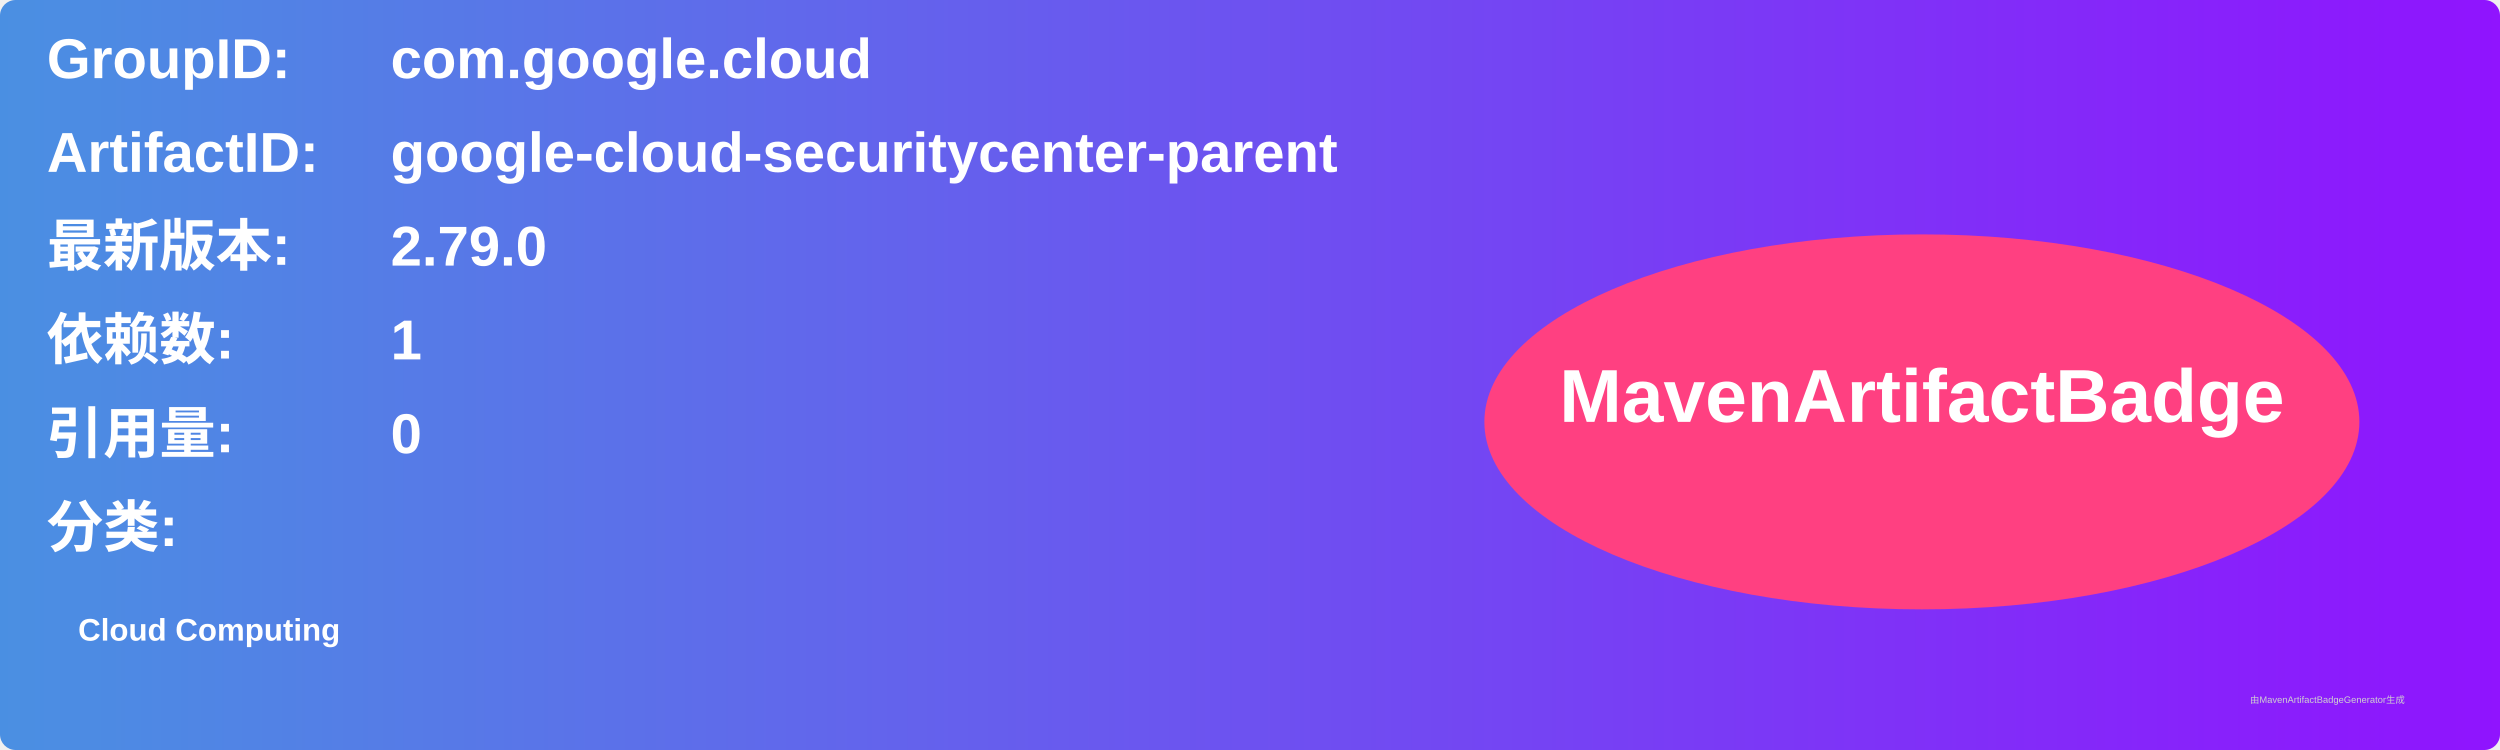
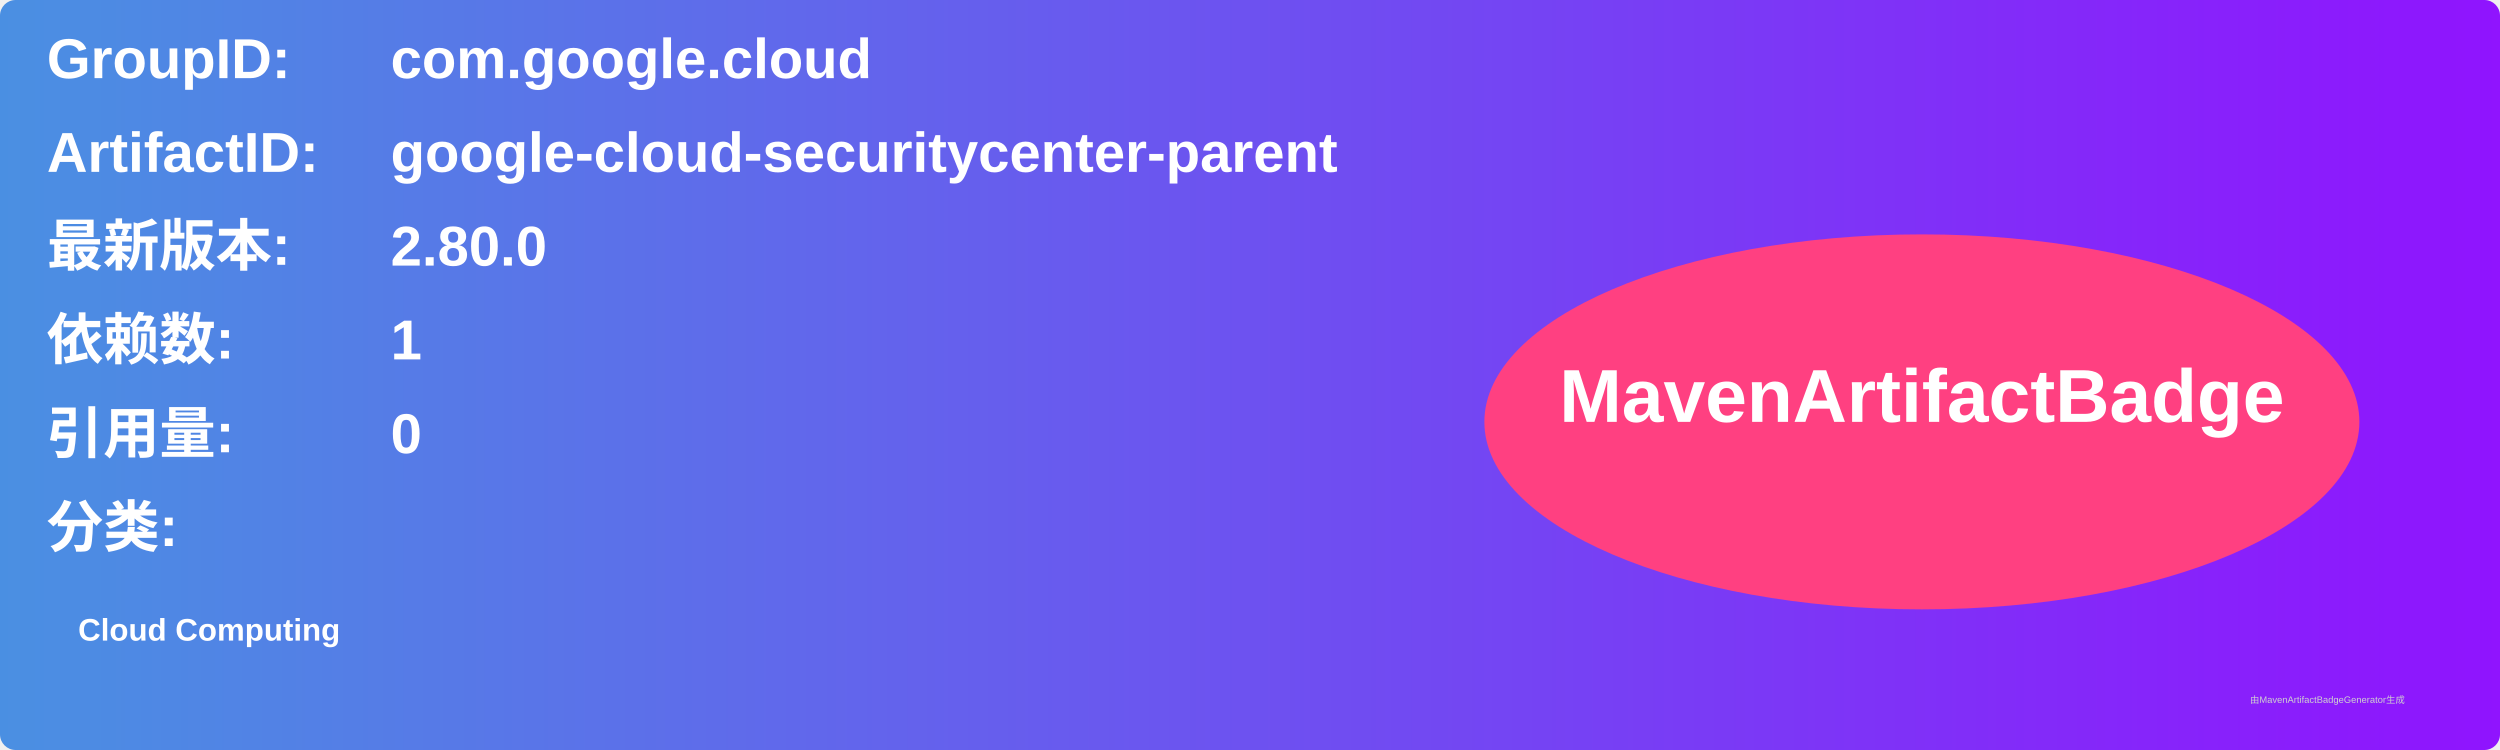
<svg xmlns="http://www.w3.org/2000/svg" width="800" height="240" viewBox="0 0 800 240">
  <linearGradient id="grad" x1="0%" y1="0%" x2="100%" y2="0%">
    <stop offset="0%" stop-color="#4a90e2" />
    <stop offset="100%" stop-color="#9013fe" />
  </linearGradient>
  <rect width="100%" height="100%" rx="5" ry="5" fill="url(#grad)" />
  <g transform="translate(15, 15)">
    <text x="0" y="10" font-family="Arial" font-size="18" fill="white" font-weight="bold" width="260">GroupID:</text>
    <text x="110" y="10" font-family="Arial" font-size="18" fill="white" font-weight="bold" width="460">com.google.cloud</text>
    <text x="0" y="40" font-family="Arial" font-size="18" fill="white" font-weight="bold" width="260">ArtifactID:</text>
    <text x="110" y="40" font-family="Arial" font-size="18" fill="white" font-weight="bold" width="460">google-cloud-securitycenter-parent</text>
    <text x="0" y="70" font-family="Arial" font-size="18" fill="white" font-weight="bold">最新版本:</text>
    <text x="110" y="70" font-family="Arial" font-size="18" fill="white" font-weight="bold">
-       <tspan font-weight="bold">2.79.0</tspan>
+       <tspan font-weight="bold">2.80.0</tspan>
    </text>
    <text x="0" y="100" font-family="Arial" font-size="18" fill="white" font-weight="bold">依赖数: </text>
    <text x="110" y="100" font-family="Arial" font-size="18" fill="white">
      <tspan font-weight="bold">1</tspan>
    </text>
    <text x="0" y="130" font-family="Arial" font-size="18" fill="white" font-weight="bold">引用量: </text>
    <text x="110" y="130" font-family="Arial" font-size="18" fill="white">
      <tspan font-weight="bold">0</tspan>
    </text>
    <text x="0" y="160" font-family="Arial" font-size="18" fill="white" font-weight="bold">分类:</text>
    <text x="10" y="190" font-family="Arial" font-size="10" fill="white">
      <tspan font-weight="bold">Cloud Computing</tspan>
    </text>
    <ellipse cx="600" cy="120" rx="140" ry="60" fill="#ff4081" />
    <text x="600" y="120" text-anchor="middle" font-family="Arial" font-size="24" fill="white" font-weight="bold">MavenArtifactBadge</text>
  </g>
  <text x="720" y="225" font-family="Arial" font-size="3" fill="#d0d0d0">由MavenArtifactBadgeGenerator生成</text>
</svg>
